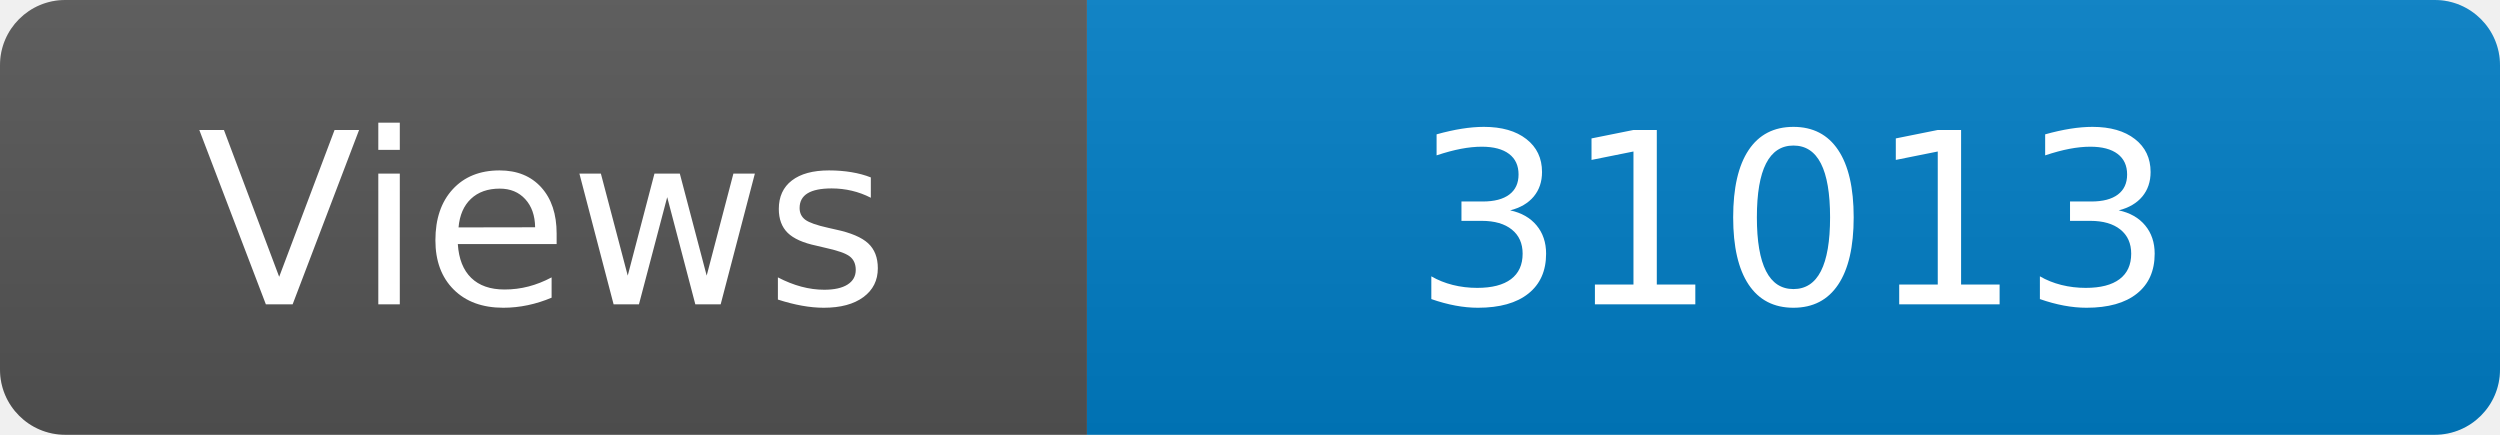
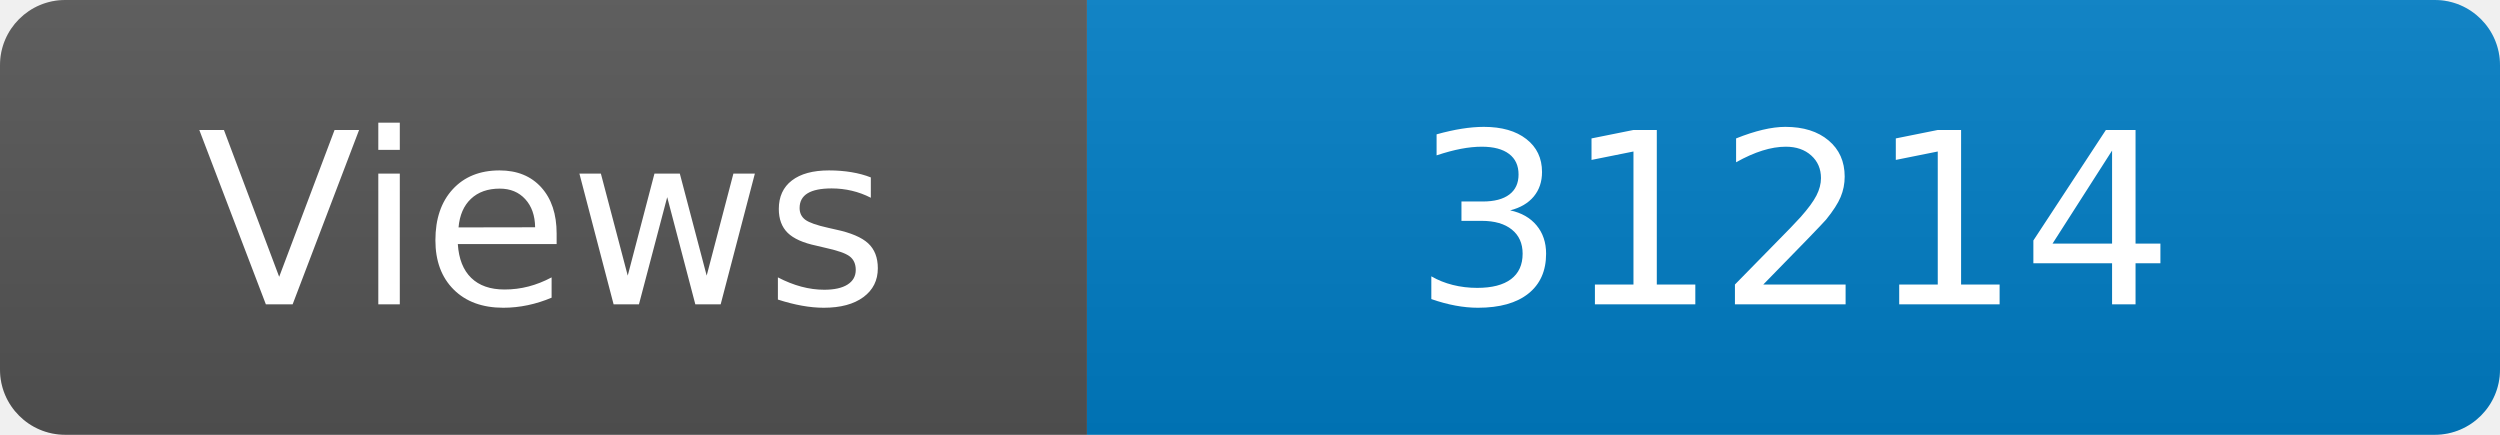
<svg xmlns="http://www.w3.org/2000/svg" width="115" height="20" role="img" aria-label="Maintained?: yes">
  <linearGradient id="s" x2="0" y2="100%">
    <stop offset="0" stop-color="#bbb" stop-opacity=".1" />
    <stop offset="1" stop-opacity=".1" />
  </linearGradient>
  <clipPath id="r">
    <rect width="115" height="20" rx="3" fill="#fff" />
  </clipPath>
  <g clip-path="url(#r)">
    <rect width="50" height="20" fill="#555" />
    <rect x="50" width="160" height="20" fill="#007ec6" />
    <rect width="115" height="20" fill="url(#s)" />
  </g>
  <g fill="#fff" text-anchor="middle" font-family="Verdana,Geneva,DejaVu Sans,sans-serif" font-size="110">
    <text x="250" y="140" transform="scale(.1)" fill="#fff">Views</text>
-     <text x="825" y="140" transform="scale(.1)" fill="#fff">31013</text>
+     <text x="825" y="140" transform="scale(.1)" fill="#fff">31214</text>
  </g>
</svg>
